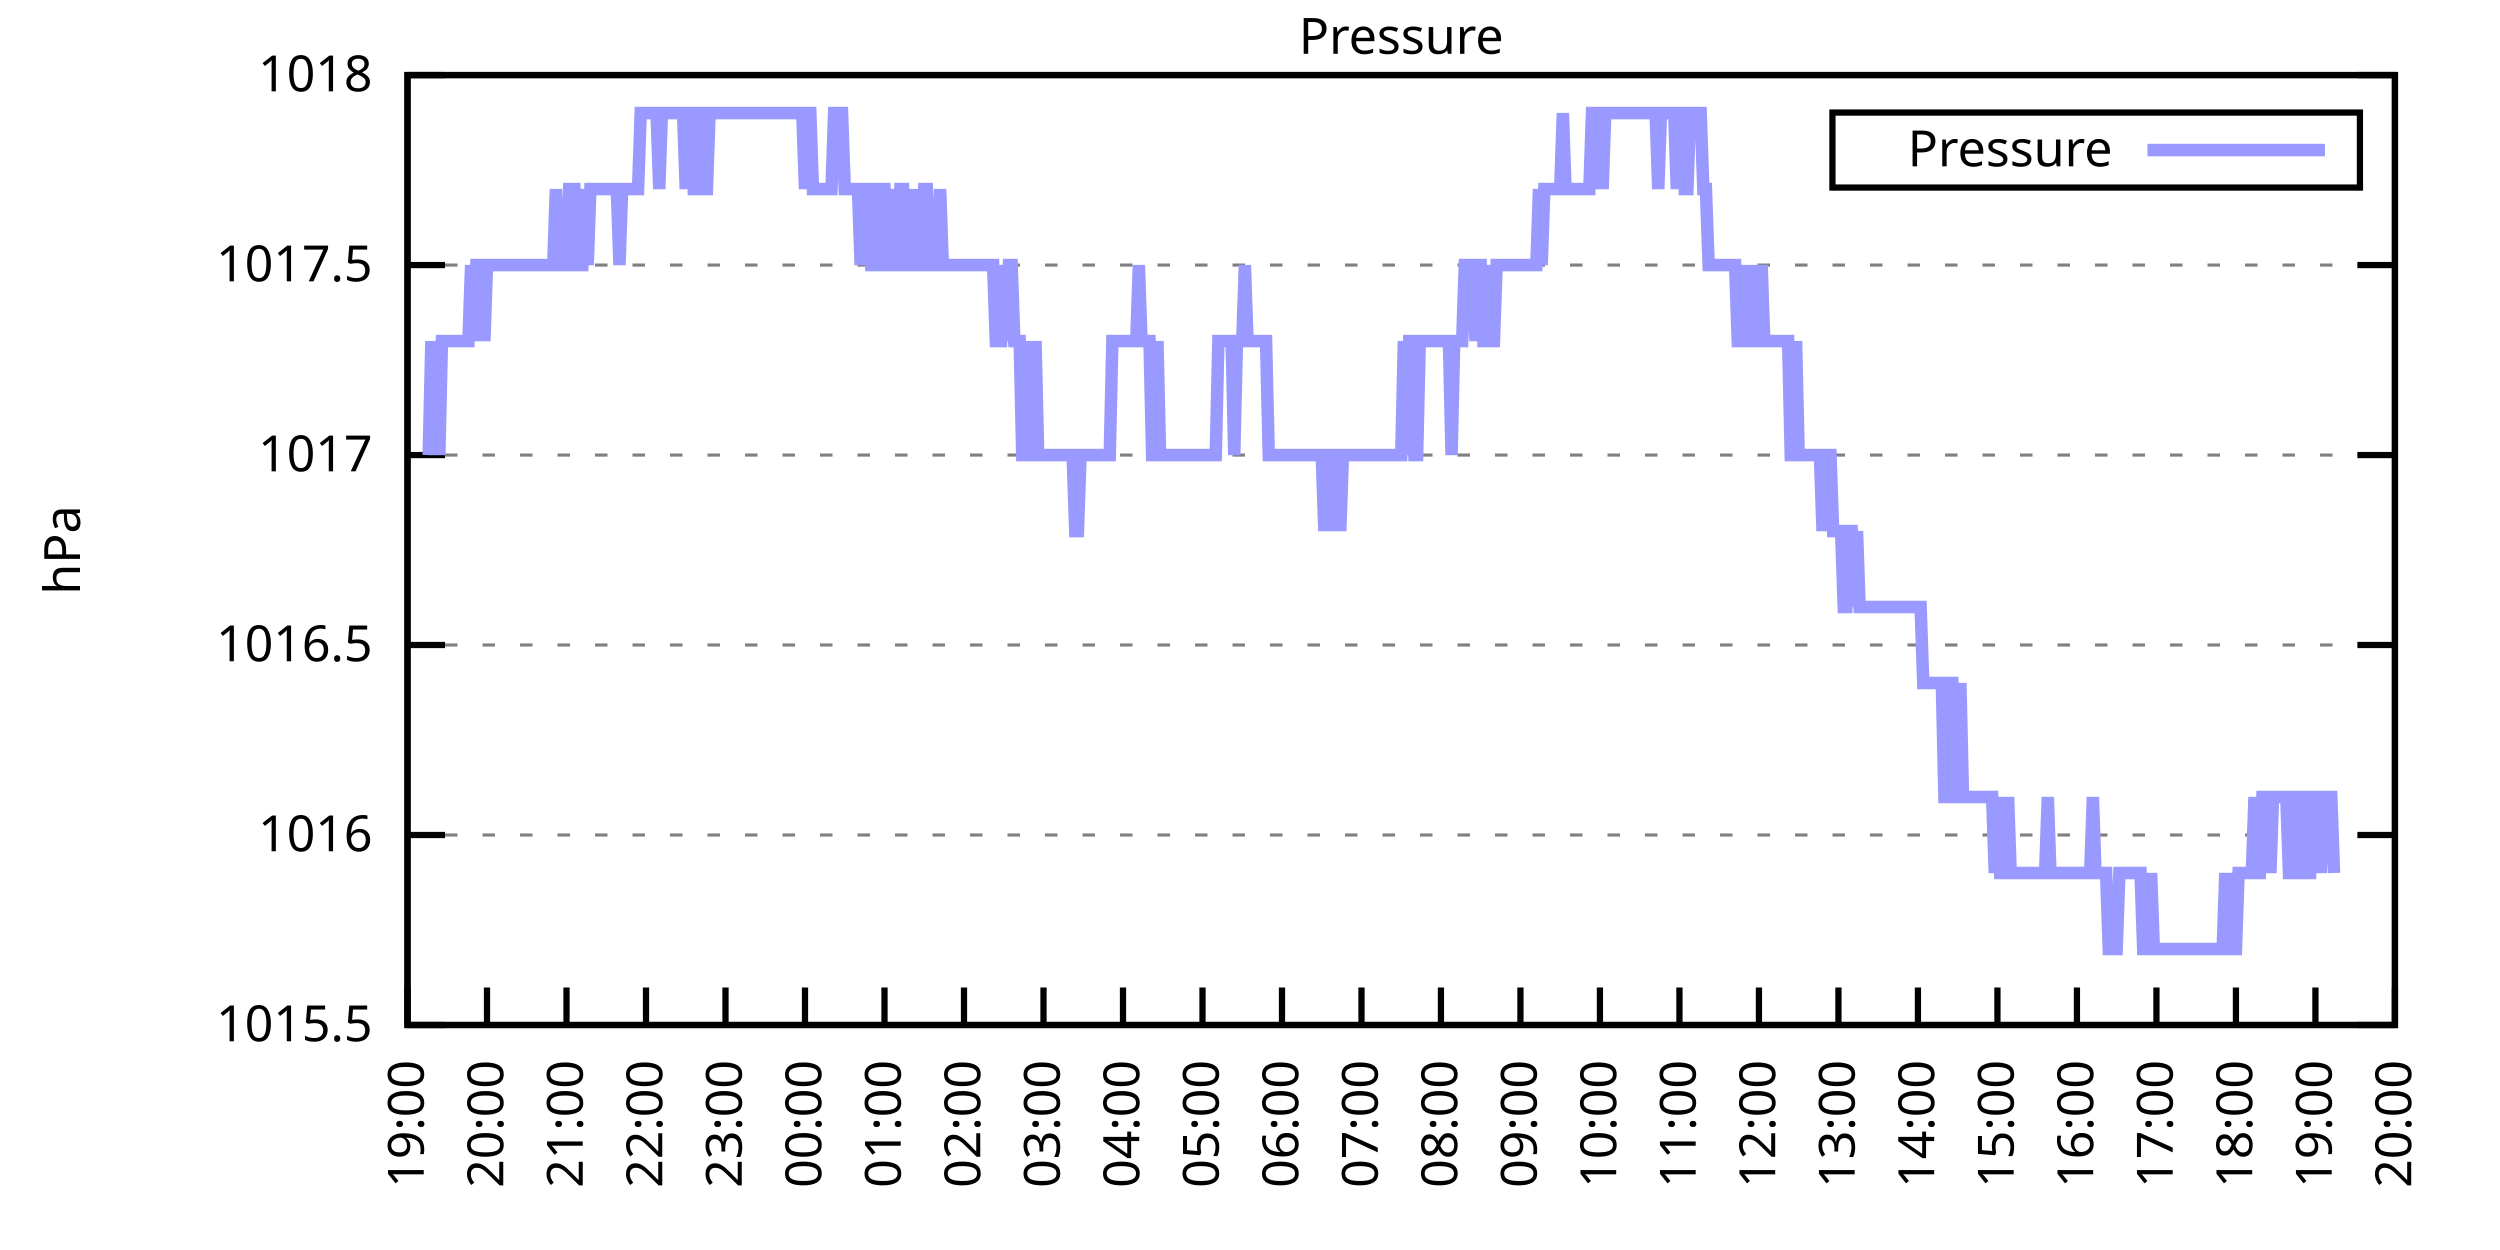
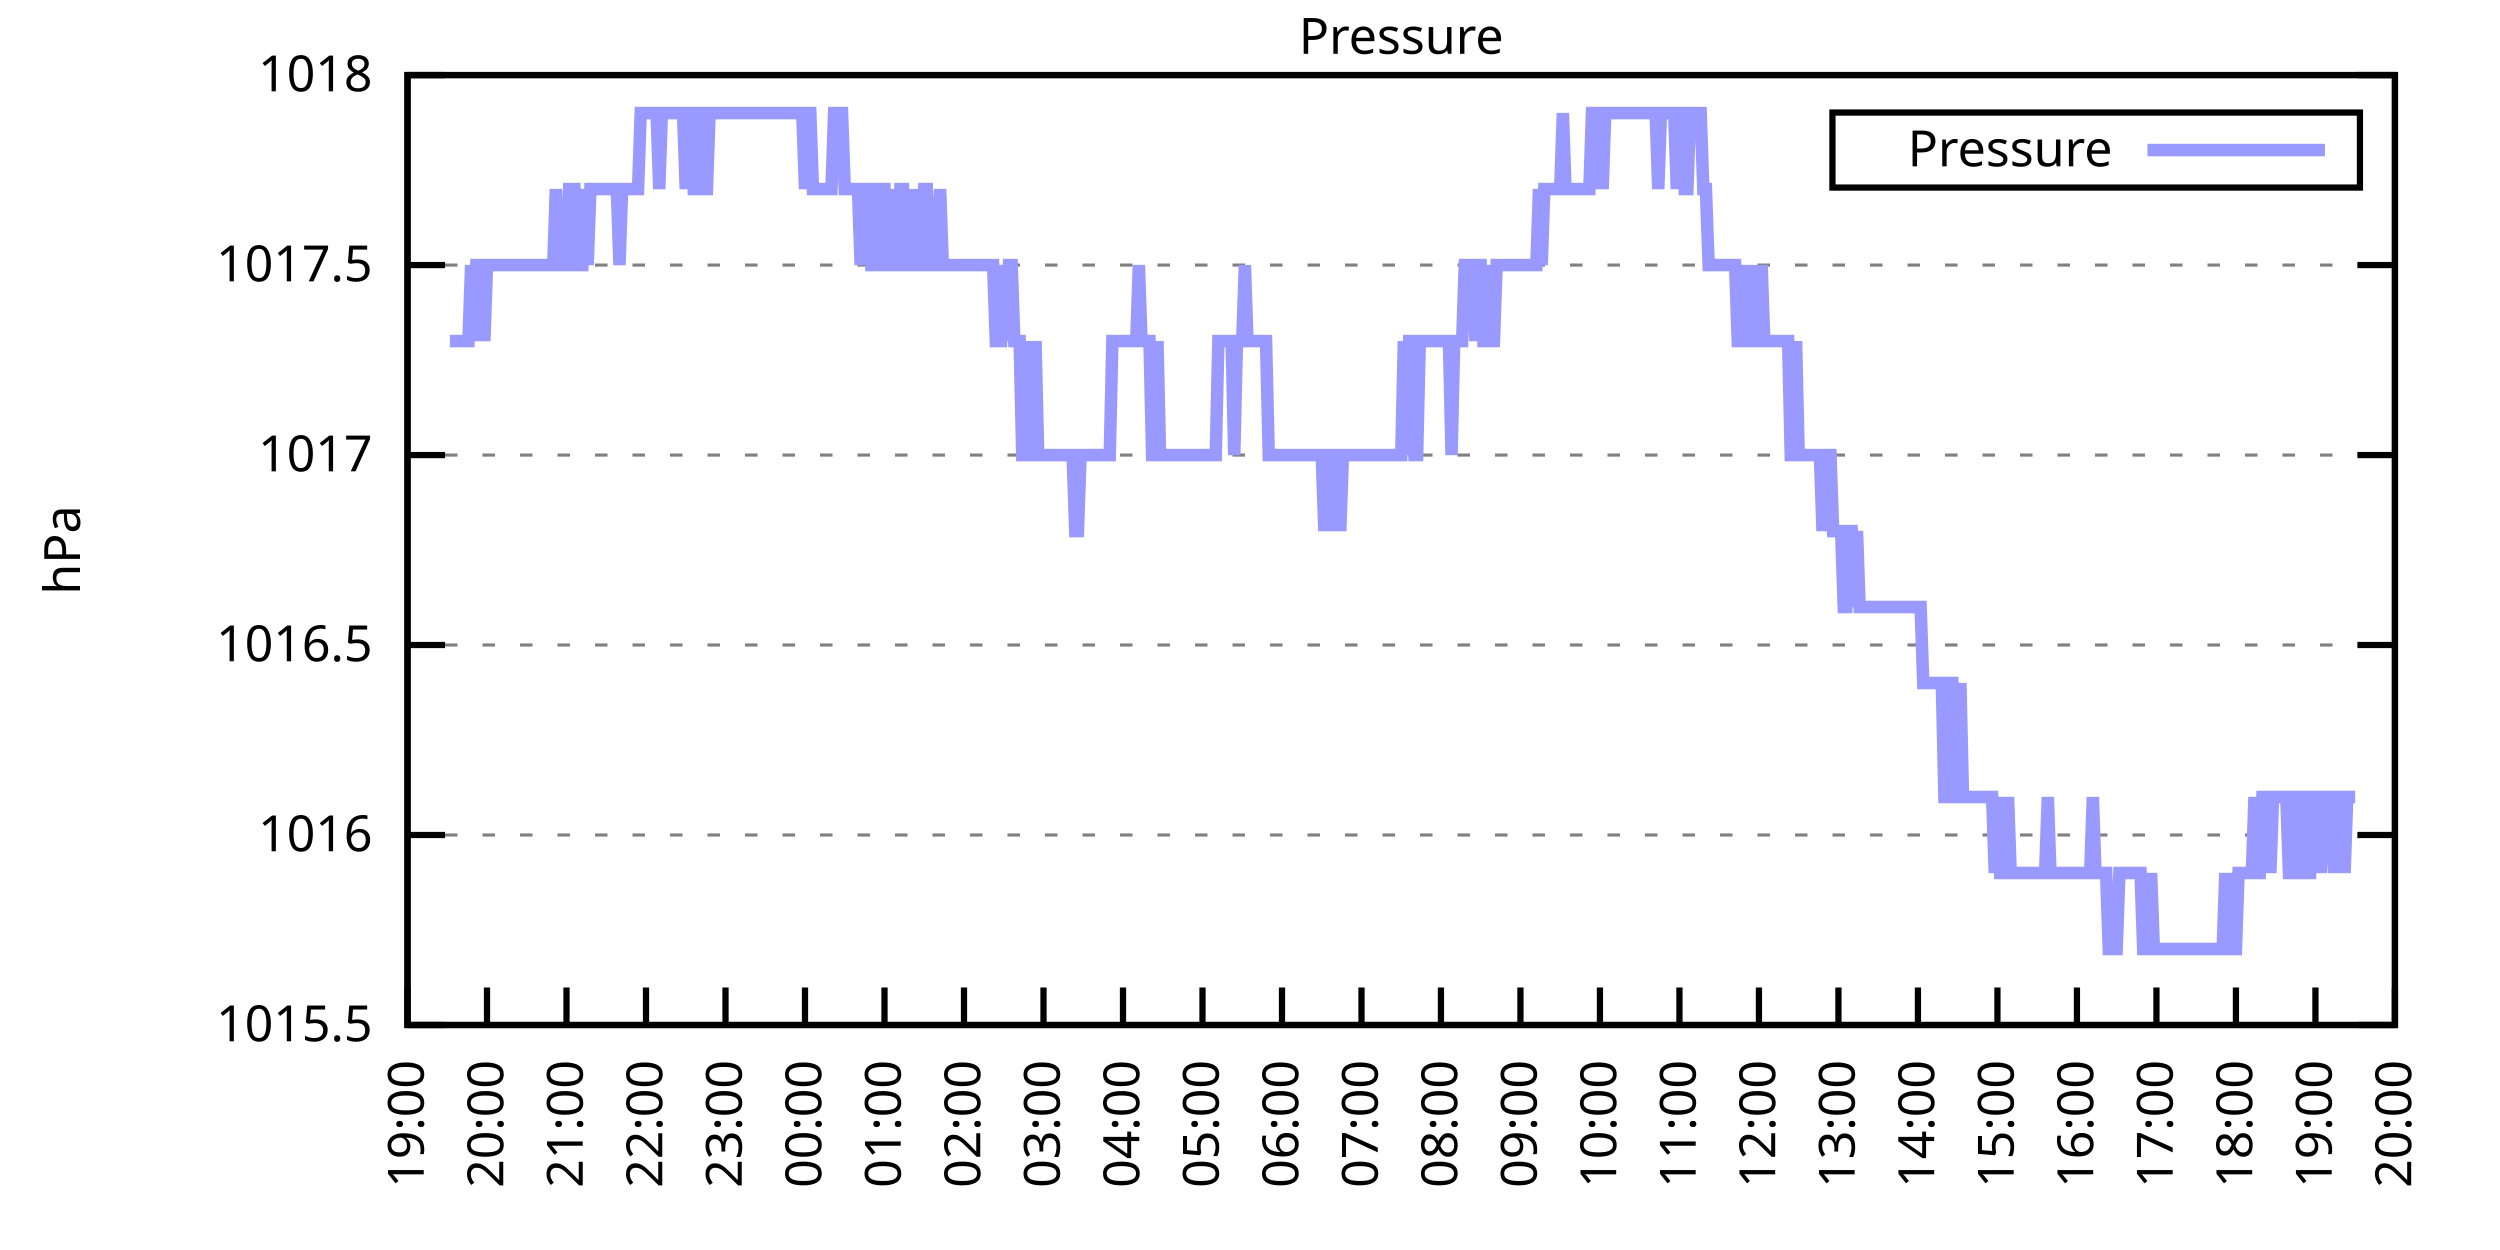
<svg xmlns="http://www.w3.org/2000/svg" xmlns:xlink="http://www.w3.org/1999/xlink" width="400" height="200" viewBox="0 0 400 200">
  <g id="gnuplot_canvas">
    <rect x="0" y="0" width="400" height="200" fill="none" />
    <defs>
      <circle id="gpDot" r="0.5" stroke-width="0.5" stroke="currentColor" />
      <path id="gpPt0" stroke-width="0.333" stroke="currentColor" d="M-1,0 h2 M0,-1 v2" />
      <path id="gpPt1" stroke-width="0.333" stroke="currentColor" d="M-1,-1 L1,1 M1,-1 L-1,1" />
      <path id="gpPt2" stroke-width="0.333" stroke="currentColor" d="M-1,0 L1,0 M0,-1 L0,1 M-1,-1 L1,1 M-1,1 L1,-1" />
      <rect id="gpPt3" stroke-width="0.333" stroke="currentColor" x="-1" y="-1" width="2" height="2" />
      <rect id="gpPt4" stroke-width="0.333" stroke="currentColor" fill="currentColor" x="-1" y="-1" width="2" height="2" />
      <circle id="gpPt5" stroke-width="0.333" stroke="currentColor" cx="0" cy="0" r="1" />
      <use xlink:href="#gpPt5" id="gpPt6" fill="currentColor" stroke="none" />
      <path id="gpPt7" stroke-width="0.333" stroke="currentColor" d="M0,-1.33 L-1.33,0.67 L1.33,0.67 z" />
      <use xlink:href="#gpPt7" id="gpPt8" fill="currentColor" stroke="none" />
      <use xlink:href="#gpPt7" id="gpPt9" stroke="currentColor" transform="rotate(180)" />
      <use xlink:href="#gpPt9" id="gpPt10" fill="currentColor" stroke="none" />
      <use xlink:href="#gpPt3" id="gpPt11" stroke="currentColor" transform="rotate(45)" />
      <use xlink:href="#gpPt11" id="gpPt12" fill="currentColor" stroke="none" />
      <path id="gpPt13" stroke-width="0.333" stroke="currentColor" d="M0,1.330 L1.265,0.411 L0.782,-1.067 L-0.782,-1.076 L-1.265,0.411 z" />
      <use xlink:href="#gpPt13" id="gpPt14" fill="currentColor" stroke="none" />
      <filter id="textbox" filterUnits="objectBoundingBox" x="0" y="0" height="1" width="1">
        <feFlood flood-color="white" flood-opacity="1" result="bgnd" />
        <feComposite in="SourceGraphic" in2="bgnd" operator="atop" />
      </filter>
      <filter id="greybox" filterUnits="objectBoundingBox" x="0" y="0" height="1" width="1">
        <feFlood flood-color="lightgrey" flood-opacity="1" result="grey" />
        <feComposite in="SourceGraphic" in2="grey" operator="atop" />
      </filter>
    </defs>
    <g fill="none" color="white" stroke="currentColor" stroke-width="1.00" stroke-linecap="butt" stroke-linejoin="miter">
</g>
    <g fill="none" color="black" stroke="currentColor" stroke-width="1.00" stroke-linecap="butt" stroke-linejoin="miter">
      <g stroke="none" shape-rendering="crispEdges">
        <polygon fill="rgb(255, 255, 255)" points="65.20,164.00 383.18,164.00 383.18,12.02 65.20,12.02 " />
      </g>
    </g>
    <g fill="none" color="black" stroke="currentColor" stroke-width="1.00" stroke-linecap="butt" stroke-linejoin="miter">
</g>
    <g fill="none" color="black" stroke="black" stroke-width="0.50" stroke-linecap="butt" stroke-linejoin="miter">
</g>
    <g fill="none" color="gray" stroke="currentColor" stroke-width="0.50" stroke-linecap="butt" stroke-linejoin="miter">
      <path stroke="gray" stroke-dasharray="2,4" class="gridline" d="M65.20,164.00 L383.19,164.00  " />
    </g>
    <g fill="none" color="gray" stroke="gray" stroke-width="1.00" stroke-linecap="butt" stroke-linejoin="miter">
</g>
    <g fill="none" color="black" stroke="currentColor" stroke-width="1.00" stroke-linecap="butt" stroke-linejoin="miter">
      <path stroke="black" d="M65.20,164.00 L71.20,164.00 M383.19,164.00 L377.19,164.00  " />
      <g transform="translate(59.60,166.60)" stroke="none" fill="black" font-family="Sans" font-size="8.00" text-anchor="end">
        <text>
          <tspan font-family="Sans"> 1015.5</tspan>
        </text>
      </g>
    </g>
    <g fill="none" color="black" stroke="currentColor" stroke-width="1.00" stroke-linecap="butt" stroke-linejoin="miter">
</g>
    <g fill="none" color="black" stroke="black" stroke-width="0.50" stroke-linecap="butt" stroke-linejoin="miter">
</g>
    <g fill="none" color="gray" stroke="currentColor" stroke-width="0.50" stroke-linecap="butt" stroke-linejoin="miter">
      <path stroke="gray" stroke-dasharray="2,4" class="gridline" d="M65.20,133.60 L383.19,133.60  " />
    </g>
    <g fill="none" color="gray" stroke="gray" stroke-width="1.00" stroke-linecap="butt" stroke-linejoin="miter">
</g>
    <g fill="none" color="black" stroke="currentColor" stroke-width="1.00" stroke-linecap="butt" stroke-linejoin="miter">
      <path stroke="black" d="M65.20,133.60 L71.20,133.60 M383.19,133.60 L377.19,133.60  " />
      <g transform="translate(59.60,136.20)" stroke="none" fill="black" font-family="Sans" font-size="8.00" text-anchor="end">
        <text>
          <tspan font-family="Sans"> 1016</tspan>
        </text>
      </g>
    </g>
    <g fill="none" color="black" stroke="currentColor" stroke-width="1.00" stroke-linecap="butt" stroke-linejoin="miter">
</g>
    <g fill="none" color="black" stroke="black" stroke-width="0.50" stroke-linecap="butt" stroke-linejoin="miter">
</g>
    <g fill="none" color="gray" stroke="currentColor" stroke-width="0.50" stroke-linecap="butt" stroke-linejoin="miter">
      <path stroke="gray" stroke-dasharray="2,4" class="gridline" d="M65.20,103.20 L383.19,103.20  " />
    </g>
    <g fill="none" color="gray" stroke="gray" stroke-width="1.00" stroke-linecap="butt" stroke-linejoin="miter">
</g>
    <g fill="none" color="black" stroke="currentColor" stroke-width="1.00" stroke-linecap="butt" stroke-linejoin="miter">
      <path stroke="black" d="M65.20,103.20 L71.20,103.20 M383.19,103.20 L377.19,103.20  " />
      <g transform="translate(59.60,105.80)" stroke="none" fill="black" font-family="Sans" font-size="8.00" text-anchor="end">
        <text>
          <tspan font-family="Sans"> 1016.5</tspan>
        </text>
      </g>
    </g>
    <g fill="none" color="black" stroke="currentColor" stroke-width="1.00" stroke-linecap="butt" stroke-linejoin="miter">
</g>
    <g fill="none" color="black" stroke="black" stroke-width="0.50" stroke-linecap="butt" stroke-linejoin="miter">
</g>
    <g fill="none" color="gray" stroke="currentColor" stroke-width="0.50" stroke-linecap="butt" stroke-linejoin="miter">
      <path stroke="gray" stroke-dasharray="2,4" class="gridline" d="M65.20,72.81 L383.19,72.81  " />
    </g>
    <g fill="none" color="gray" stroke="gray" stroke-width="1.00" stroke-linecap="butt" stroke-linejoin="miter">
</g>
    <g fill="none" color="black" stroke="currentColor" stroke-width="1.00" stroke-linecap="butt" stroke-linejoin="miter">
      <path stroke="black" d="M65.20,72.81 L71.20,72.81 M383.19,72.81 L377.19,72.81  " />
      <g transform="translate(59.60,75.41)" stroke="none" fill="black" font-family="Sans" font-size="8.00" text-anchor="end">
        <text>
          <tspan font-family="Sans"> 1017</tspan>
        </text>
      </g>
    </g>
    <g fill="none" color="black" stroke="currentColor" stroke-width="1.00" stroke-linecap="butt" stroke-linejoin="miter">
</g>
    <g fill="none" color="black" stroke="black" stroke-width="0.50" stroke-linecap="butt" stroke-linejoin="miter">
</g>
    <g fill="none" color="gray" stroke="currentColor" stroke-width="0.50" stroke-linecap="butt" stroke-linejoin="miter">
      <path stroke="gray" stroke-dasharray="2,4" class="gridline" d="M65.20,42.41 L383.19,42.41  " />
    </g>
    <g fill="none" color="gray" stroke="gray" stroke-width="1.00" stroke-linecap="butt" stroke-linejoin="miter">
</g>
    <g fill="none" color="black" stroke="currentColor" stroke-width="1.00" stroke-linecap="butt" stroke-linejoin="miter">
      <path stroke="black" d="M65.20,42.41 L71.20,42.41 M383.19,42.41 L377.19,42.41  " />
      <g transform="translate(59.60,45.01)" stroke="none" fill="black" font-family="Sans" font-size="8.00" text-anchor="end">
        <text>
          <tspan font-family="Sans"> 1017.5</tspan>
        </text>
      </g>
    </g>
    <g fill="none" color="black" stroke="currentColor" stroke-width="1.00" stroke-linecap="butt" stroke-linejoin="miter">
</g>
    <g fill="none" color="black" stroke="black" stroke-width="0.50" stroke-linecap="butt" stroke-linejoin="miter">
</g>
    <g fill="none" color="gray" stroke="currentColor" stroke-width="0.50" stroke-linecap="butt" stroke-linejoin="miter">
      <path stroke="gray" stroke-dasharray="2,4" class="gridline" d="M65.20,12.01 L383.19,12.01  " />
    </g>
    <g fill="none" color="gray" stroke="gray" stroke-width="1.00" stroke-linecap="butt" stroke-linejoin="miter">
</g>
    <g fill="none" color="black" stroke="currentColor" stroke-width="1.00" stroke-linecap="butt" stroke-linejoin="miter">
      <path stroke="black" d="M65.20,12.01 L71.20,12.01 M383.19,12.01 L377.19,12.01  " />
      <g transform="translate(59.60,14.61)" stroke="none" fill="black" font-family="Sans" font-size="8.00" text-anchor="end">
        <text>
          <tspan font-family="Sans"> 1018</tspan>
        </text>
      </g>
    </g>
    <g fill="none" color="black" stroke="currentColor" stroke-width="1.00" stroke-linecap="butt" stroke-linejoin="miter">
      <path stroke="black" d="M65.20,164.00 L65.20,158.00  " />
      <g transform="translate(67.80,169.60) rotate(270.00)" stroke="none" fill="black" font-family="Sans" font-size="8.00" text-anchor="end">
        <text>
          <tspan font-family="Sans">19:00</tspan>
        </text>
      </g>
    </g>
    <g fill="none" color="black" stroke="currentColor" stroke-width="1.00" stroke-linecap="butt" stroke-linejoin="miter">
      <path stroke="black" d="M77.92,164.00 L77.92,158.00  " />
      <g transform="translate(80.52,169.60) rotate(270.00)" stroke="none" fill="black" font-family="Sans" font-size="8.00" text-anchor="end">
        <text>
          <tspan font-family="Sans">20:00</tspan>
        </text>
      </g>
    </g>
    <g fill="none" color="black" stroke="currentColor" stroke-width="1.00" stroke-linecap="butt" stroke-linejoin="miter">
      <path stroke="black" d="M90.64,164.00 L90.64,158.00  " />
      <g transform="translate(93.24,169.60) rotate(270.00)" stroke="none" fill="black" font-family="Sans" font-size="8.00" text-anchor="end">
        <text>
          <tspan font-family="Sans">21:00</tspan>
        </text>
      </g>
    </g>
    <g fill="none" color="black" stroke="currentColor" stroke-width="1.00" stroke-linecap="butt" stroke-linejoin="miter">
      <path stroke="black" d="M103.36,164.00 L103.36,158.00  " />
      <g transform="translate(105.96,169.60) rotate(270.00)" stroke="none" fill="black" font-family="Sans" font-size="8.00" text-anchor="end">
        <text>
          <tspan font-family="Sans">22:00</tspan>
        </text>
      </g>
    </g>
    <g fill="none" color="black" stroke="currentColor" stroke-width="1.00" stroke-linecap="butt" stroke-linejoin="miter">
      <path stroke="black" d="M116.08,164.00 L116.08,158.00  " />
      <g transform="translate(118.68,169.60) rotate(270.00)" stroke="none" fill="black" font-family="Sans" font-size="8.00" text-anchor="end">
        <text>
          <tspan font-family="Sans">23:00</tspan>
        </text>
      </g>
    </g>
    <g fill="none" color="black" stroke="currentColor" stroke-width="1.00" stroke-linecap="butt" stroke-linejoin="miter">
      <path stroke="black" d="M128.80,164.00 L128.80,158.00  " />
      <g transform="translate(131.40,169.60) rotate(270.00)" stroke="none" fill="black" font-family="Sans" font-size="8.00" text-anchor="end">
        <text>
          <tspan font-family="Sans">00:00</tspan>
        </text>
      </g>
    </g>
    <g fill="none" color="black" stroke="currentColor" stroke-width="1.00" stroke-linecap="butt" stroke-linejoin="miter">
      <path stroke="black" d="M141.52,164.00 L141.52,158.00  " />
      <g transform="translate(144.12,169.60) rotate(270.00)" stroke="none" fill="black" font-family="Sans" font-size="8.00" text-anchor="end">
        <text>
          <tspan font-family="Sans">01:00</tspan>
        </text>
      </g>
    </g>
    <g fill="none" color="black" stroke="currentColor" stroke-width="1.00" stroke-linecap="butt" stroke-linejoin="miter">
      <path stroke="black" d="M154.24,164.00 L154.24,158.00  " />
      <g transform="translate(156.84,169.60) rotate(270.00)" stroke="none" fill="black" font-family="Sans" font-size="8.00" text-anchor="end">
        <text>
          <tspan font-family="Sans">02:00</tspan>
        </text>
      </g>
    </g>
    <g fill="none" color="black" stroke="currentColor" stroke-width="1.00" stroke-linecap="butt" stroke-linejoin="miter">
      <path stroke="black" d="M166.96,164.00 L166.96,158.00  " />
      <g transform="translate(169.56,169.60) rotate(270.00)" stroke="none" fill="black" font-family="Sans" font-size="8.00" text-anchor="end">
        <text>
          <tspan font-family="Sans">03:00</tspan>
        </text>
      </g>
    </g>
    <g fill="none" color="black" stroke="currentColor" stroke-width="1.00" stroke-linecap="butt" stroke-linejoin="miter">
      <path stroke="black" d="M179.68,164.00 L179.68,158.00  " />
      <g transform="translate(182.28,169.60) rotate(270.00)" stroke="none" fill="black" font-family="Sans" font-size="8.00" text-anchor="end">
        <text>
          <tspan font-family="Sans">04:00</tspan>
        </text>
      </g>
    </g>
    <g fill="none" color="black" stroke="currentColor" stroke-width="1.00" stroke-linecap="butt" stroke-linejoin="miter">
      <path stroke="black" d="M192.40,164.00 L192.40,158.00  " />
      <g transform="translate(195.00,169.60) rotate(270.00)" stroke="none" fill="black" font-family="Sans" font-size="8.00" text-anchor="end">
        <text>
          <tspan font-family="Sans">05:00</tspan>
        </text>
      </g>
    </g>
    <g fill="none" color="black" stroke="currentColor" stroke-width="1.00" stroke-linecap="butt" stroke-linejoin="miter">
      <path stroke="black" d="M205.12,164.00 L205.12,158.00  " />
      <g transform="translate(207.72,169.60) rotate(270.00)" stroke="none" fill="black" font-family="Sans" font-size="8.00" text-anchor="end">
        <text>
          <tspan font-family="Sans">06:00</tspan>
        </text>
      </g>
    </g>
    <g fill="none" color="black" stroke="currentColor" stroke-width="1.00" stroke-linecap="butt" stroke-linejoin="miter">
      <path stroke="black" d="M217.84,164.00 L217.84,158.00  " />
      <g transform="translate(220.44,169.60) rotate(270.00)" stroke="none" fill="black" font-family="Sans" font-size="8.00" text-anchor="end">
        <text>
          <tspan font-family="Sans">07:00</tspan>
        </text>
      </g>
    </g>
    <g fill="none" color="black" stroke="currentColor" stroke-width="1.00" stroke-linecap="butt" stroke-linejoin="miter">
      <path stroke="black" d="M230.55,164.00 L230.55,158.00  " />
      <g transform="translate(233.15,169.60) rotate(270.00)" stroke="none" fill="black" font-family="Sans" font-size="8.00" text-anchor="end">
        <text>
          <tspan font-family="Sans">08:00</tspan>
        </text>
      </g>
    </g>
    <g fill="none" color="black" stroke="currentColor" stroke-width="1.00" stroke-linecap="butt" stroke-linejoin="miter">
      <path stroke="black" d="M243.27,164.00 L243.27,158.00  " />
      <g transform="translate(245.87,169.60) rotate(270.00)" stroke="none" fill="black" font-family="Sans" font-size="8.00" text-anchor="end">
        <text>
          <tspan font-family="Sans">09:00</tspan>
        </text>
      </g>
    </g>
    <g fill="none" color="black" stroke="currentColor" stroke-width="1.00" stroke-linecap="butt" stroke-linejoin="miter">
      <path stroke="black" d="M255.99,164.00 L255.99,158.00  " />
      <g transform="translate(258.59,169.60) rotate(270.00)" stroke="none" fill="black" font-family="Sans" font-size="8.00" text-anchor="end">
        <text>
          <tspan font-family="Sans">10:00</tspan>
        </text>
      </g>
    </g>
    <g fill="none" color="black" stroke="currentColor" stroke-width="1.00" stroke-linecap="butt" stroke-linejoin="miter">
      <path stroke="black" d="M268.71,164.00 L268.71,158.00  " />
      <g transform="translate(271.31,169.60) rotate(270.00)" stroke="none" fill="black" font-family="Sans" font-size="8.00" text-anchor="end">
        <text>
          <tspan font-family="Sans">11:00</tspan>
        </text>
      </g>
    </g>
    <g fill="none" color="black" stroke="currentColor" stroke-width="1.00" stroke-linecap="butt" stroke-linejoin="miter">
      <path stroke="black" d="M281.43,164.00 L281.43,158.00  " />
      <g transform="translate(284.03,169.60) rotate(270.00)" stroke="none" fill="black" font-family="Sans" font-size="8.00" text-anchor="end">
        <text>
          <tspan font-family="Sans">12:00</tspan>
        </text>
      </g>
    </g>
    <g fill="none" color="black" stroke="currentColor" stroke-width="1.00" stroke-linecap="butt" stroke-linejoin="miter">
      <path stroke="black" d="M294.15,164.00 L294.15,158.00  " />
      <g transform="translate(296.75,169.60) rotate(270.00)" stroke="none" fill="black" font-family="Sans" font-size="8.00" text-anchor="end">
        <text>
          <tspan font-family="Sans">13:00</tspan>
        </text>
      </g>
    </g>
    <g fill="none" color="black" stroke="currentColor" stroke-width="1.00" stroke-linecap="butt" stroke-linejoin="miter">
      <path stroke="black" d="M306.87,164.00 L306.87,158.00  " />
      <g transform="translate(309.47,169.60) rotate(270.00)" stroke="none" fill="black" font-family="Sans" font-size="8.00" text-anchor="end">
        <text>
          <tspan font-family="Sans">14:00</tspan>
        </text>
      </g>
    </g>
    <g fill="none" color="black" stroke="currentColor" stroke-width="1.00" stroke-linecap="butt" stroke-linejoin="miter">
      <path stroke="black" d="M319.59,164.00 L319.59,158.00  " />
      <g transform="translate(322.19,169.60) rotate(270.00)" stroke="none" fill="black" font-family="Sans" font-size="8.00" text-anchor="end">
        <text>
          <tspan font-family="Sans">15:00</tspan>
        </text>
      </g>
    </g>
    <g fill="none" color="black" stroke="currentColor" stroke-width="1.00" stroke-linecap="butt" stroke-linejoin="miter">
      <path stroke="black" d="M332.31,164.00 L332.31,158.00  " />
      <g transform="translate(334.91,169.60) rotate(270.00)" stroke="none" fill="black" font-family="Sans" font-size="8.00" text-anchor="end">
        <text>
          <tspan font-family="Sans">16:00</tspan>
        </text>
      </g>
    </g>
    <g fill="none" color="black" stroke="currentColor" stroke-width="1.00" stroke-linecap="butt" stroke-linejoin="miter">
      <path stroke="black" d="M345.03,164.00 L345.03,158.00  " />
      <g transform="translate(347.63,169.60) rotate(270.00)" stroke="none" fill="black" font-family="Sans" font-size="8.00" text-anchor="end">
        <text>
          <tspan font-family="Sans">17:00</tspan>
        </text>
      </g>
    </g>
    <g fill="none" color="black" stroke="currentColor" stroke-width="1.00" stroke-linecap="butt" stroke-linejoin="miter">
      <path stroke="black" d="M357.75,164.00 L357.75,158.00  " />
      <g transform="translate(360.35,169.60) rotate(270.00)" stroke="none" fill="black" font-family="Sans" font-size="8.00" text-anchor="end">
        <text>
          <tspan font-family="Sans">18:00</tspan>
        </text>
      </g>
    </g>
    <g fill="none" color="black" stroke="currentColor" stroke-width="1.00" stroke-linecap="butt" stroke-linejoin="miter">
      <path stroke="black" d="M370.47,164.00 L370.47,158.00  " />
      <g transform="translate(373.07,169.60) rotate(270.00)" stroke="none" fill="black" font-family="Sans" font-size="8.00" text-anchor="end">
        <text>
          <tspan font-family="Sans">19:00</tspan>
        </text>
      </g>
    </g>
    <g fill="none" color="black" stroke="currentColor" stroke-width="1.00" stroke-linecap="butt" stroke-linejoin="miter">
      <path stroke="black" d="M383.19,164.00 L383.19,158.00  " />
      <g transform="translate(385.79,169.60) rotate(270.00)" stroke="none" fill="black" font-family="Sans" font-size="8.00" text-anchor="end">
        <text>
          <tspan font-family="Sans">20:00</tspan>
        </text>
      </g>
    </g>
    <g fill="none" color="black" stroke="currentColor" stroke-width="1.00" stroke-linecap="butt" stroke-linejoin="miter">
</g>
    <g fill="none" color="black" stroke="currentColor" stroke-width="1.00" stroke-linecap="butt" stroke-linejoin="miter">
      <path stroke="black" d="M65.20,12.01 L65.20,164.00 L383.19,164.00 L383.19,12.01 L65.20,12.01 Z  " />
    </g>
    <g fill="none" color="black" stroke="currentColor" stroke-width="1.00" stroke-linecap="butt" stroke-linejoin="miter">
</g>
    <g fill="none" color="black" stroke="currentColor" stroke-width="1.00" stroke-linecap="butt" stroke-linejoin="miter">
      <path stroke="black" d="M293.19,30.01 L293.19,18.01 L377.59,18.01 L377.59,30.01 L293.19,30.01 Z  " />
    </g>
    <g id="Pressure_plot_1">
      <g fill="none" color="white" stroke="black" stroke-width="2.00" stroke-linecap="butt" stroke-linejoin="miter">
</g>
      <g fill="none" color="black" stroke="currentColor" stroke-width="2.00" stroke-linecap="butt" stroke-linejoin="miter">
        <g transform="translate(337.99,26.61)" stroke="none" fill="black" font-family="Sans" font-size="8.00" text-anchor="end">
          <text>
            <tspan font-family="Sans">Pressure</tspan>
          </text>
        </g>
      </g>
      <g fill="none" color="black" stroke="currentColor" stroke-width="2.00" stroke-linecap="butt" stroke-linejoin="miter">
-         <path stroke="rgb(153, 153, 255)" d="M343.59,24.01 L371.99,24.01 M68.59,72.81 L69.02,54.57 L69.44,72.81 L69.86,54.57 L70.29,72.81 L70.71,54.57   L71.14,54.57 L71.56,54.57 L71.98,54.57 L72.41,54.57 L72.83,54.57 L73.26,54.57 L73.68,54.57 L74.10,54.57   L74.53,54.57 L74.95,54.57 L75.38,42.41 L75.80,54.57 L76.22,42.41 L76.65,42.41 L77.07,42.41 L77.50,54.57   L77.92,42.41 L78.34,42.41 L78.77,42.41 L79.19,42.41 L79.62,42.41 L80.04,42.41 L80.46,42.41 L80.89,42.41   L81.31,42.41 L81.74,42.41 L82.16,42.41 L82.58,42.41 L83.01,42.41 L83.43,42.41 L83.86,42.41 L84.28,42.41   L84.70,42.41 L85.13,42.41 L85.55,42.41 L85.98,42.41 L86.40,42.41 L86.82,42.41 L87.25,42.41 L87.67,42.41   L88.10,42.41 L88.52,42.41 L88.94,30.25 L89.37,42.41 L89.79,42.41 L90.22,42.41 L90.64,42.41 L91.06,30.25   L91.49,30.25 L91.91,30.25 L92.34,42.41 L92.76,42.41 L93.18,42.41 L93.61,30.25 L94.03,42.41 L94.46,30.25   L94.88,30.25 L95.30,30.25 L95.73,30.25 L96.15,30.25 L96.58,30.25 L97.00,30.25 L97.42,30.25 L97.85,30.25   L98.27,30.25 L98.69,30.25 L99.12,42.41 L99.54,30.25 L99.97,30.25 L100.39,30.25 L100.81,30.25 L101.24,30.25   L101.66,30.25 L102.09,30.25 L102.51,18.09 L102.93,18.09 L103.36,18.09 L103.78,18.09 L104.21,18.09 L104.63,18.09   L105.05,18.09 L105.48,30.25 L105.90,18.09 L106.33,18.09 L106.75,18.09 L107.60,18.09 L108.02,18.09 L108.45,18.09   L108.87,18.09 L109.29,18.09 L109.72,30.25 L110.14,18.09 L110.57,18.09 L110.99,30.25 L111.41,30.25 L111.84,18.09   L112.26,18.09 L112.69,30.25 L113.11,30.25 L113.53,18.09 L113.96,18.09 L114.38,18.09 L114.81,18.09 L115.23,18.09   L115.65,18.09 L116.08,18.09 L116.50,18.09 L116.93,18.09 L117.35,18.09 L117.77,18.09 L118.20,18.09 L118.62,18.09   L119.05,18.09 L119.47,18.09 L119.89,18.09 L120.32,18.09 L120.74,18.09 L121.17,18.09 L121.59,18.09 L122.01,18.09   L122.44,18.09 L122.86,18.09 L123.29,18.09 L123.71,18.09 L124.13,18.09 L124.56,18.09 L124.98,18.09 L125.41,18.09   L125.83,18.09 L126.25,18.09 L126.68,18.09 L127.10,18.09 L127.53,18.09 L127.95,18.09 L128.37,18.09 L128.80,30.25   L129.22,18.09 L129.65,18.09 L130.07,30.25 L130.49,30.25 L130.92,30.25 L131.34,30.25 L131.77,30.25 L132.19,30.25   L132.61,30.25 L133.04,30.25 L133.46,18.09 L133.89,18.09 L134.31,18.09 L134.73,18.09 L135.16,30.25 L135.58,30.25   L136.01,30.25 L136.43,30.25 L136.85,30.25 L137.28,30.25 L137.70,42.41 L138.13,30.25 L138.55,30.25 L138.97,30.25   L139.40,42.41 L139.82,42.41 L140.25,42.41 L140.67,30.25 L141.09,30.25 L141.52,30.25 L141.94,42.41 L142.37,42.41   L142.79,30.25 L143.21,42.41 L143.64,42.41 L144.06,30.25 L144.49,30.25 L144.91,42.41 L145.33,42.41 L145.76,42.41   L146.18,30.25 L146.61,42.41 L147.03,42.41 L147.45,42.41 L147.88,30.25 L148.30,30.25 L148.73,42.41 L149.15,42.41   L149.57,42.41 L150.00,42.41 L150.42,30.25 L150.85,42.41 L151.27,42.41 L151.69,42.41 L152.12,42.41 L152.54,42.41   L152.97,42.41 L153.39,42.41 L153.81,42.41 L154.24,42.41 L154.66,42.41 L155.09,42.41 L155.51,42.41 L155.93,42.41   L156.36,42.41 L156.78,42.41 L157.21,42.41 L157.63,42.41 L158.05,42.41 L158.48,42.41 L158.90,42.41 L159.33,54.57   L159.75,54.57 L160.17,54.57 L160.60,42.41 L161.02,54.57 L161.44,42.41 L161.87,42.41 L162.29,54.57 L162.72,54.57   L163.14,54.57 L163.56,72.81 L163.99,72.81 L164.41,72.81 L164.84,54.57 L165.26,72.81 L165.68,54.57 L166.11,72.81   L166.53,72.81 L166.96,72.81 L167.38,72.81 L167.80,72.81 L168.23,72.81 L168.65,72.81 L169.08,72.81 L169.50,72.81   L169.92,72.81 L170.35,72.81 L170.77,72.81 L171.20,72.81 L171.62,72.81 L172.04,84.97 L172.47,84.97 L172.89,72.81   L173.32,72.81 L173.74,72.81 L174.16,72.81 L174.59,72.81 L175.01,72.81 L175.44,72.81 L175.86,72.81 L176.28,72.81   L176.71,72.81 L177.13,72.81 L177.56,72.81 L177.98,54.57 L178.40,54.57 L178.83,54.57 L179.25,54.57 L179.68,54.57   L180.10,54.57 L180.52,54.57 L180.95,54.57 L181.37,54.57 L181.80,54.57 L182.22,42.41 L182.64,54.57 L183.07,54.57   L183.49,54.57 L183.92,54.57 L184.34,72.81 L184.76,72.81 L185.19,54.57 L185.61,72.81 L186.04,72.81 L186.46,72.81   L186.88,72.81 L187.31,72.81 L187.73,72.81 L188.16,72.81 L188.58,72.81 L189.00,72.81 L189.43,72.81 L189.85,72.81   L190.28,72.81 L190.70,72.81 L191.12,72.81 L191.55,72.81 L191.97,72.81 L192.40,72.81 L192.82,72.81 L193.24,72.81   L193.67,72.81 L194.09,72.81 L194.52,72.81 L194.94,54.57 L195.36,54.57 L195.79,54.57 L196.21,54.57 L196.64,54.57   L197.06,54.57 L197.48,72.81 L197.91,54.57 L198.33,54.57 L198.76,54.57 L199.18,42.41 L199.60,54.57 L200.03,54.57   L200.45,54.57 L200.88,54.57 L201.30,54.57 L201.72,54.57 L202.15,54.57 L202.57,54.57 L203.00,72.81 L203.42,72.81   L203.84,72.81 L204.27,72.81 L204.69,72.81 L205.12,72.81 L205.54,72.81 L205.96,72.81 L206.39,72.81 L206.81,72.81   L207.24,72.81 L207.66,72.81 L208.08,72.81 L208.51,72.81 L208.93,72.81 L209.36,72.81 L209.78,72.81 L210.20,72.81   L210.63,72.81 L211.05,72.81 L211.48,72.81 L211.90,84.97 L212.32,72.81 L212.75,72.81 L213.17,84.97 L213.60,72.81   L214.02,72.81 L214.44,84.97 L214.87,72.81 L215.29,72.81 L215.72,72.81 L216.14,72.81 L216.56,72.81 L216.99,72.81   L217.41,72.81 L217.84,72.81 L218.26,72.81 L218.68,72.81 L219.11,72.81 L219.53,72.81 L219.96,72.81 L220.38,72.81   L220.80,72.81 L221.23,72.81 L221.65,72.81 L222.08,72.81 L222.50,72.81 L222.92,72.81 L223.35,72.81 L223.77,72.81   L224.20,72.81 L224.62,54.57 L225.04,72.81 L225.47,54.57 L225.89,54.57 L226.31,72.81 L226.74,72.81 L227.16,54.57   L227.59,54.57 L228.01,54.57 L228.43,54.57 L228.86,54.57 L229.28,54.57 L229.71,54.57 L230.13,54.57 L230.55,54.57   L230.98,54.57 L231.40,54.57 L231.83,54.57 L232.25,72.81 L232.67,54.57 L233.10,54.57 L233.52,54.57 L233.95,54.57   L234.37,42.41 L234.79,42.41 L235.22,42.41 L235.64,42.41 L236.07,54.57 L236.49,42.41 L236.91,42.41 L237.34,54.57   L237.76,54.57 L238.19,42.41 L238.61,54.57 L239.03,54.57 L239.46,42.41 L239.88,42.41 L240.31,42.41 L240.73,42.41   L241.15,42.41 L241.58,42.41 L242.00,42.41 L242.43,42.41 L242.85,42.41 L243.27,42.41 L243.70,42.41 L244.12,42.41   L244.55,42.41 L244.97,42.41 L245.39,42.41 L245.82,42.41 L246.24,30.25 L246.67,42.41 L247.09,30.25 L247.51,30.25   L247.94,30.25 L248.36,30.25 L248.79,30.25 L249.21,30.25 L249.63,30.25 L250.06,18.09 L250.48,30.25 L250.91,30.25   L251.33,30.25 L251.75,30.25 L252.18,30.25 L252.60,30.25 L253.03,30.25 L253.45,30.25 L253.87,30.25 L254.30,30.25   L254.72,18.09 L255.15,18.09 L255.57,30.25 L255.99,18.09 L256.42,30.25 L256.84,18.09 L257.27,18.09 L257.69,18.09   L258.11,18.09 L258.54,18.09 L258.96,18.09 L259.39,18.09 L259.81,18.09 L260.23,18.09 L260.66,18.09 L261.08,18.09   L261.51,18.09 L261.93,18.09 L262.35,18.09 L262.78,18.09 L263.20,18.09 L263.63,18.09 L264.05,18.09 L264.47,18.09   L264.90,18.09 L265.32,30.25 L265.75,18.09 L266.17,18.09 L266.59,18.09 L267.02,18.09 L267.44,18.09 L267.87,18.09   L268.29,30.25 L268.71,18.09 L269.14,18.09 L269.56,30.25 L269.99,30.25 L270.41,18.09 L270.83,18.09 L271.26,18.09   L271.68,18.09 L272.11,18.09 L272.53,30.25 L272.95,30.25 L273.38,42.41 L273.80,42.41 L274.23,42.41 L274.65,42.41   L275.07,42.41 L275.50,42.41 L275.92,42.41 L276.35,42.41 L276.77,42.41 L277.19,42.41 L277.62,42.41 L278.04,54.57   L278.47,54.57 L278.89,42.41 L279.31,54.57 L279.74,54.57 L280.16,54.57 L280.59,42.41 L281.01,54.57 L281.43,54.57   L281.86,42.41 L282.28,54.57 L282.71,54.57 L283.13,54.57 L283.55,54.57 L283.98,54.57 L284.40,54.57 L284.83,54.57   L285.25,54.57 L285.67,54.57 L286.10,54.57 L286.52,72.81 L286.95,72.81 L287.37,54.57 L287.79,72.81 L288.22,72.81   L288.64,72.81 L289.06,72.81 L289.49,72.81 L289.91,72.81 L290.34,72.81 L290.76,72.81 L291.18,72.81 L291.61,84.97   L292.03,72.81 L292.46,72.81 L292.88,72.81 L293.30,84.97 L293.73,84.97 L294.15,84.97 L294.58,84.97 L295.00,97.12   L295.42,97.12 L295.85,84.97 L296.27,84.97 L296.70,97.12 L297.12,84.97 L297.54,97.12 L297.97,97.12 L298.39,97.12   L298.82,97.12 L299.24,97.12 L299.66,97.12 L300.09,97.12 L300.51,97.12 L300.94,97.12 L301.36,97.12 L301.78,97.12   L302.21,97.12 L302.63,97.12 L303.06,97.12 L303.48,97.12 L303.90,97.12 L304.33,97.12 L304.75,97.12 L305.18,97.12   L305.60,97.12 L306.02,97.12 L306.45,97.12 L306.87,97.12 L307.30,97.12 L307.72,109.28 L308.14,109.28 L308.57,109.28   L308.99,109.28 L309.42,109.28 L309.84,109.28 L310.26,109.28 L310.69,109.28 L311.11,127.52 L311.54,127.52 L311.96,109.28   L312.38,109.28 L312.81,127.52 L313.23,127.52 L313.66,109.28 L314.08,127.52 L314.50,127.52 L314.93,127.52 L315.35,127.52   L315.78,127.52 L316.20,127.52 L316.62,127.52 L317.05,127.52 L317.47,127.52 L317.90,127.52 L318.32,127.52 L318.74,127.52   L319.17,139.68 L319.59,127.52 L320.02,139.68 L320.44,139.68 L320.86,139.68 L321.29,127.52 L321.71,139.68 L322.14,139.68   L322.56,139.68 L322.98,139.68 L323.41,139.68 L323.83,139.68 L324.26,139.68 L324.68,139.68 L325.10,139.68 L325.53,139.68   L325.95,139.68 L326.38,139.68 L326.80,139.68 L327.22,139.68 L327.65,127.52 L328.07,139.68 L328.50,139.68 L328.92,139.68   L329.34,139.68 L329.77,139.68 L330.19,139.68 L330.62,139.68 L331.04,139.68 L331.46,139.68 L331.89,139.68 L332.31,139.68   L332.74,139.68 L333.16,139.68 L333.58,139.68 L334.01,139.68 L334.43,139.68 L334.86,127.52 L335.28,139.68 L335.70,139.68   L336.13,139.68 L336.55,139.68 L336.98,139.68 L337.40,151.84 L337.82,151.84 L338.25,151.84 L338.67,151.84 L339.10,139.68   L339.52,139.68 L339.94,139.68 L340.37,139.68 L340.79,139.68 L341.22,139.68 L341.64,139.68 L342.06,139.68 L342.49,139.68   L342.91,151.84 L343.34,151.84 L343.76,151.84 L344.18,139.68 L344.61,151.84 L345.03,151.84 L345.46,151.84 L345.88,151.84   L346.30,151.84 L346.73,151.84 L347.15,151.84 L347.58,151.84 L348.00,151.84 L348.42,151.84 L348.85,151.84 L349.27,151.84   L349.70,151.84 L350.12,151.84 L350.54,151.84 L350.97,151.84 L351.39,151.84 L351.81,151.84 L352.24,151.84 L352.66,151.84   L353.09,151.84 L353.51,151.84 L353.93,151.84 L354.36,151.84 L354.78,151.84 L355.21,151.84 L355.63,151.84 L356.05,139.68   L356.48,151.84 L356.90,139.68 L357.33,151.84 L357.75,151.84 L358.17,139.68 L358.60,139.68 L359.02,139.68 L359.45,139.68   L359.87,139.68 L360.29,139.68 L360.72,127.52 L361.14,139.68 L361.57,139.68 L361.99,127.52 L362.41,127.52 L362.84,127.52   L363.26,139.68 L363.69,127.52 L364.11,127.52 L364.53,127.52 L364.96,127.52 L365.38,127.52 L365.81,127.52 L366.23,139.68   L366.65,139.68 L367.08,139.68 L367.50,127.52 L367.93,127.52 L368.35,127.52 L368.77,139.68 L369.20,139.68 L369.62,139.68   L370.05,127.52 L370.47,127.52 L370.89,127.52 L371.32,139.68 L371.74,127.52 L372.17,127.52 L372.59,127.52 L373.01,127.52   L373.44,139.68  " />
+         <path stroke="rgb(153, 153, 255)" d="M343.59,24.01 L371.99,24.01 M71.98,54.57 L72.41,54.57 L72.83,54.57 L73.26,54.57 L73.68,54.57 L74.10,54.57   L74.53,54.57 L74.95,54.57 L75.38,42.41 L75.80,54.57 L76.22,42.41 L76.65,42.41 L77.07,42.41 L77.50,54.57   L77.92,42.41 L78.34,42.41 L78.77,42.41 L79.19,42.41 L79.62,42.41 L80.04,42.41 L80.46,42.41 L80.89,42.41   L81.31,42.41 L81.74,42.41 L82.16,42.41 L82.58,42.41 L83.01,42.41 L83.43,42.41 L83.86,42.41 L84.28,42.41   L84.70,42.41 L85.13,42.41 L85.55,42.41 L85.98,42.41 L86.40,42.41 L86.82,42.41 L87.25,42.41 L87.67,42.41   L88.10,42.41 L88.52,42.41 L88.94,30.25 L89.37,42.41 L89.79,42.41 L90.22,42.41 L90.64,42.41 L91.06,30.25   L91.49,30.25 L91.91,30.25 L92.34,42.41 L92.76,42.41 L93.18,42.41 L93.61,30.25 L94.03,42.41 L94.46,30.25   L94.88,30.25 L95.30,30.25 L95.73,30.25 L96.15,30.25 L96.58,30.25 L97.00,30.25 L97.42,30.25 L97.85,30.25   L98.27,30.25 L98.69,30.25 L99.12,42.41 L99.54,30.25 L99.97,30.25 L100.39,30.25 L100.81,30.25 L101.24,30.25   L101.66,30.25 L102.09,30.25 L102.51,18.09 L102.93,18.09 L103.36,18.09 L103.78,18.09 L104.21,18.09 L104.63,18.09   L105.05,18.09 L105.48,30.25 L105.90,18.09 L106.33,18.09 L106.75,18.09 L107.17,18.09 L107.60,18.09 L108.02,18.09   L108.45,18.09 L108.87,18.09 L109.29,18.09 L109.72,30.25 L110.14,18.09 L110.57,18.09 L110.99,30.25 L111.41,30.25   L111.84,18.09 L112.26,18.09 L112.69,30.25 L113.11,30.25 L113.53,18.09 L113.96,18.09 L114.38,18.09 L114.81,18.09   L115.23,18.09 L115.65,18.09 L116.08,18.09 L116.50,18.09 L116.93,18.09 L117.35,18.09 L117.77,18.09 L118.20,18.09   L118.62,18.09 L119.05,18.09 L119.47,18.09 L119.89,18.09 L120.32,18.09 L120.74,18.09 L121.17,18.09 L121.59,18.09   L122.01,18.09 L122.44,18.09 L122.86,18.09 L123.29,18.09 L123.71,18.09 L124.13,18.09 L124.56,18.09 L124.98,18.09   L125.41,18.09 L125.83,18.09 L126.25,18.09 L126.68,18.09 L127.10,18.09 L127.53,18.09 L127.95,18.09 L128.37,18.09   L128.80,30.25 L129.22,18.09 L129.65,18.09 L130.07,30.25 L130.49,30.25 L130.92,30.25 L131.34,30.25 L131.77,30.25   L132.19,30.25 L132.61,30.25 L133.04,30.25 L133.46,18.09 L133.89,18.09 L134.31,18.09 L134.73,18.09 L135.16,30.25   L135.58,30.25 L136.01,30.25 L136.43,30.25 L136.85,30.25 L137.28,30.25 L137.70,42.41 L138.13,30.25 L138.55,30.25   L138.97,30.25 L139.40,42.41 L139.82,42.41 L140.25,42.41 L140.67,30.25 L141.09,30.25 L141.52,30.25 L141.94,42.41   L142.37,42.41 L142.79,30.25 L143.21,42.41 L143.64,42.41 L144.06,30.25 L144.49,30.25 L144.91,42.41 L145.33,42.41   L145.76,42.41 L146.18,30.25 L146.61,42.41 L147.03,42.41 L147.45,42.41 L147.88,30.25 L148.30,30.25 L148.73,42.41   L149.15,42.41 L149.57,42.41 L150.00,42.41 L150.42,30.25 L150.85,42.41 L151.27,42.41 L151.69,42.41 L152.12,42.41   L152.54,42.41 L152.97,42.41 L153.39,42.41 L153.81,42.41 L154.24,42.41 L154.66,42.41 L155.09,42.41 L155.51,42.41   L155.93,42.41 L156.36,42.41 L156.78,42.41 L157.21,42.41 L157.63,42.41 L158.05,42.41 L158.48,42.41 L158.90,42.41   L159.33,54.57 L159.75,54.57 L160.17,54.57 L160.60,42.41 L161.02,54.57 L161.44,42.41 L161.87,42.41 L162.29,54.57   L162.72,54.57 L163.14,54.57 L163.56,72.81 L163.99,72.81 L164.41,72.81 L164.84,54.57 L165.26,72.81 L165.68,54.57   L166.11,72.81 L166.53,72.81 L166.96,72.81 L167.38,72.81 L167.80,72.81 L168.23,72.81 L168.65,72.81 L169.08,72.81   L169.50,72.81 L169.92,72.81 L170.35,72.81 L170.77,72.81 L171.20,72.81 L171.62,72.81 L172.04,84.97 L172.47,84.97   L172.89,72.81 L173.32,72.81 L173.74,72.81 L174.16,72.81 L174.59,72.81 L175.01,72.81 L175.44,72.81 L175.86,72.81   L176.28,72.81 L176.71,72.81 L177.13,72.81 L177.56,72.81 L177.98,54.57 L178.40,54.57 L178.83,54.57 L179.25,54.57   L179.68,54.57 L180.10,54.57 L180.52,54.57 L180.95,54.57 L181.37,54.57 L181.80,54.57 L182.22,42.41 L182.64,54.57   L183.07,54.57 L183.49,54.57 L183.92,54.57 L184.34,72.81 L184.76,72.81 L185.19,54.57 L185.61,72.81 L186.04,72.81   L186.46,72.81 L186.88,72.81 L187.31,72.81 L187.73,72.81 L188.16,72.81 L188.58,72.81 L189.00,72.81 L189.43,72.81   L189.85,72.81 L190.28,72.81 L190.70,72.81 L191.12,72.81 L191.55,72.81 L191.97,72.81 L192.40,72.81 L192.82,72.81   L193.24,72.81 L193.67,72.81 L194.09,72.81 L194.52,72.81 L194.94,54.57 L195.36,54.57 L195.79,54.57 L196.21,54.57   L196.64,54.57 L197.06,54.57 L197.48,72.81 L197.91,54.57 L198.33,54.57 L198.76,54.57 L199.18,42.41 L199.60,54.57   L200.03,54.57 L200.45,54.57 L200.88,54.57 L201.30,54.57 L201.72,54.57 L202.15,54.57 L202.57,54.57 L203.00,72.81   L203.42,72.81 L203.84,72.81 L204.27,72.81 L204.69,72.81 L205.12,72.81 L205.54,72.81 L205.96,72.81 L206.39,72.81   L206.81,72.81 L207.24,72.81 L207.66,72.81 L208.08,72.81 L208.51,72.81 L208.93,72.81 L209.36,72.81 L209.78,72.81   L210.20,72.81 L210.63,72.81 L211.05,72.81 L211.48,72.81 L211.90,84.97 L212.32,72.81 L212.75,72.81 L213.17,84.97   L213.60,72.81 L214.02,72.81 L214.44,84.97 L214.87,72.81 L215.29,72.81 L215.72,72.81 L216.14,72.81 L216.56,72.81   L216.99,72.81 L217.41,72.81 L217.84,72.81 L218.26,72.81 L218.68,72.81 L219.11,72.81 L219.53,72.81 L219.96,72.81   L220.38,72.81 L220.80,72.81 L221.23,72.81 L221.65,72.81 L222.08,72.81 L222.50,72.81 L222.92,72.81 L223.35,72.81   L223.77,72.81 L224.20,72.81 L224.62,54.57 L225.04,72.81 L225.47,54.57 L225.89,54.57 L226.31,72.81 L226.74,72.81   L227.16,54.57 L227.59,54.57 L228.01,54.57 L228.43,54.57 L228.86,54.57 L229.28,54.57 L229.71,54.57 L230.13,54.57   L230.55,54.57 L230.98,54.57 L231.40,54.57 L231.83,54.57 L232.25,72.81 L232.67,54.57 L233.10,54.57 L233.52,54.57   L233.95,54.57 L234.37,42.41 L234.79,42.41 L235.22,42.41 L235.64,42.41 L236.07,54.57 L236.49,42.41 L236.91,42.41   L237.34,54.57 L237.76,54.57 L238.19,42.41 L238.61,54.57 L239.03,54.57 L239.46,42.41 L239.88,42.41 L240.31,42.41   L240.73,42.41 L241.15,42.41 L241.58,42.41 L242.00,42.41 L242.43,42.41 L242.85,42.41 L243.27,42.41 L243.70,42.41   L244.12,42.41 L244.55,42.41 L244.97,42.41 L245.39,42.41 L245.82,42.41 L246.24,30.25 L246.67,42.41 L247.09,30.25   L247.51,30.25 L247.94,30.25 L248.36,30.25 L248.79,30.25 L249.21,30.25 L249.63,30.25 L250.06,18.09 L250.48,30.25   L250.91,30.25 L251.33,30.25 L251.75,30.25 L252.18,30.25 L252.60,30.25 L253.03,30.25 L253.45,30.25 L253.87,30.25   L254.30,30.25 L254.72,18.09 L255.15,18.09 L255.57,30.25 L255.99,18.09 L256.42,30.25 L256.84,18.09 L257.27,18.09   L257.69,18.09 L258.11,18.09 L258.54,18.09 L258.96,18.09 L259.39,18.09 L259.81,18.09 L260.23,18.09 L260.66,18.09   L261.08,18.09 L261.51,18.09 L261.93,18.09 L262.35,18.09 L262.78,18.09 L263.20,18.09 L263.63,18.09 L264.05,18.09   L264.47,18.09 L264.90,18.09 L265.32,30.25 L265.75,18.09 L266.17,18.09 L266.59,18.09 L267.02,18.09 L267.44,18.09   L267.87,18.09 L268.29,30.25 L268.71,18.09 L269.14,18.09 L269.56,30.25 L269.99,30.25 L270.41,18.09 L270.83,18.09   L271.26,18.09 L271.68,18.09 L272.11,18.09 L272.53,30.25 L272.95,30.25 L273.38,42.41 L273.80,42.41 L274.23,42.41   L274.65,42.41 L275.07,42.41 L275.50,42.41 L275.92,42.41 L276.35,42.41 L276.77,42.41 L277.19,42.41 L277.62,42.41   L278.04,54.57 L278.47,54.57 L278.89,42.41 L279.31,54.57 L279.74,54.57 L280.16,54.57 L280.59,42.41 L281.01,54.57   L281.43,54.57 L281.86,42.41 L282.28,54.57 L282.71,54.57 L283.13,54.57 L283.55,54.57 L283.98,54.57 L284.40,54.57   L284.83,54.57 L285.25,54.57 L285.67,54.57 L286.10,54.57 L286.52,72.81 L286.95,72.81 L287.37,54.57 L287.79,72.81   L288.22,72.81 L288.64,72.81 L289.06,72.81 L289.49,72.81 L289.91,72.81 L290.34,72.81 L290.76,72.81 L291.18,72.81   L291.61,84.97 L292.03,72.81 L292.46,72.81 L292.88,72.81 L293.30,84.97 L293.73,84.97 L294.15,84.97 L294.58,84.97   L295.00,97.12 L295.42,97.12 L295.85,84.97 L296.27,84.97 L296.70,97.12 L297.12,84.97 L297.54,97.12 L297.97,97.12   L298.39,97.12 L298.82,97.12 L299.24,97.12 L299.66,97.12 L300.09,97.12 L300.51,97.12 L300.94,97.12 L301.36,97.12   L301.78,97.12 L302.21,97.12 L302.63,97.12 L303.06,97.12 L303.48,97.12 L303.90,97.12 L304.33,97.12 L304.75,97.12   L305.18,97.12 L305.60,97.12 L306.02,97.12 L306.45,97.12 L306.87,97.12 L307.30,97.12 L307.72,109.28 L308.14,109.28   L308.57,109.28 L308.99,109.28 L309.42,109.28 L309.84,109.28 L310.26,109.28 L310.69,109.28 L311.11,127.52 L311.54,127.52   L311.96,109.28 L312.38,109.28 L312.81,127.52 L313.23,127.52 L313.66,109.28 L314.08,127.52 L314.50,127.52 L314.93,127.52   L315.35,127.52 L315.78,127.52 L316.20,127.52 L316.62,127.52 L317.05,127.52 L317.47,127.52 L317.90,127.52 L318.32,127.52   L318.74,127.52 L319.17,139.68 L319.59,127.52 L320.02,139.68 L320.44,139.68 L320.86,139.68 L321.29,127.52 L321.71,139.68   L322.14,139.68 L322.56,139.68 L322.98,139.68 L323.41,139.68 L323.83,139.68 L324.26,139.68 L324.68,139.68 L325.10,139.68   L325.53,139.68 L325.95,139.68 L326.38,139.68 L326.80,139.68 L327.22,139.68 L327.65,127.52 L328.07,139.68 L328.50,139.68   L328.92,139.68 L329.34,139.68 L329.77,139.68 L330.19,139.68 L330.62,139.68 L331.04,139.68 L331.46,139.68 L331.89,139.68   L332.31,139.68 L332.74,139.68 L333.16,139.68 L333.58,139.68 L334.01,139.68 L334.43,139.68 L334.86,127.52 L335.28,139.68   L335.70,139.68 L336.13,139.68 L336.55,139.68 L336.98,139.68 L337.40,151.84 L337.82,151.84 L338.25,151.84 L338.67,151.84   L339.10,139.68 L339.52,139.68 L339.94,139.68 L340.37,139.68 L340.79,139.68 L341.22,139.68 L341.64,139.68 L342.06,139.68   L342.49,139.68 L342.91,151.84 L343.34,151.84 L343.76,151.84 L344.18,139.68 L344.61,151.84 L345.03,151.84 L345.46,151.84   L345.88,151.84 L346.30,151.84 L346.73,151.84 L347.15,151.84 L347.58,151.84 L348.00,151.84 L348.42,151.84 L348.85,151.84   L349.27,151.84 L349.70,151.84 L350.12,151.84 L350.54,151.84 L350.97,151.84 L351.39,151.84 L351.81,151.84 L352.24,151.84   L352.66,151.84 L353.09,151.84 L353.51,151.84 L353.93,151.84 L354.36,151.84 L354.78,151.84 L355.21,151.84 L355.63,151.84   L356.05,139.68 L356.48,151.84 L356.90,139.68 L357.33,151.84 L357.75,151.84 L358.17,139.68 L358.60,139.68 L359.02,139.68   L359.45,139.68 L359.87,139.68 L360.29,139.68 L360.72,127.52 L361.14,139.68 L361.57,139.68 L361.99,127.52 L362.41,127.52   L362.84,127.52 L363.26,139.68 L363.69,127.52 L364.11,127.52 L364.53,127.52 L364.96,127.52 L365.38,127.52 L365.81,127.52   L366.23,139.68 L366.65,139.68 L367.08,139.68 L367.50,127.52 L367.93,127.52 L368.35,127.52 L368.77,139.68 L369.20,139.68   L369.62,139.68 L370.05,127.52 L370.47,127.52 L370.89,127.52 L371.32,139.68 L371.74,127.52 L372.17,127.52 L372.59,127.52   L373.01,127.52 L373.44,139.68 L373.86,127.52 L374.29,127.52 L374.71,127.52 L375.13,139.68 L375.56,127.52 L375.98,127.52   L376.41,127.52 L376.83,127.52  " />
      </g>
    </g>
    <g fill="none" color="black" stroke="currentColor" stroke-width="2.00" stroke-linecap="butt" stroke-linejoin="miter">
</g>
    <g fill="none" color="black" stroke="black" stroke-width="1.00" stroke-linecap="butt" stroke-linejoin="miter">
</g>
    <g fill="none" color="black" stroke="currentColor" stroke-width="1.00" stroke-linecap="butt" stroke-linejoin="miter">
      <path stroke="black" d="M65.20,12.01 L65.20,164.00 L383.19,164.00 L383.19,12.01 L65.20,12.01 Z  " />
      <g transform="translate(12.80,88.01) rotate(270.00)" stroke="none" fill="black" font-family="Sans" font-size="8.00" text-anchor="middle">
        <text>
          <tspan font-family="Sans">hPa</tspan>
        </text>
      </g>
    </g>
    <g fill="none" color="black" stroke="currentColor" stroke-width="1.00" stroke-linecap="butt" stroke-linejoin="miter">
</g>
    <g fill="none" color="black" stroke="currentColor" stroke-width="1.00" stroke-linecap="butt" stroke-linejoin="miter">
      <g transform="translate(224.19,8.61)" stroke="none" fill="black" font-family="Sans" font-size="8.00" text-anchor="middle">
        <text>
          <tspan font-family="Sans">Pressure</tspan>
        </text>
      </g>
    </g>
    <g fill="none" color="black" stroke="currentColor" stroke-width="1.00" stroke-linecap="butt" stroke-linejoin="miter">
</g>
  </g>
</svg>
